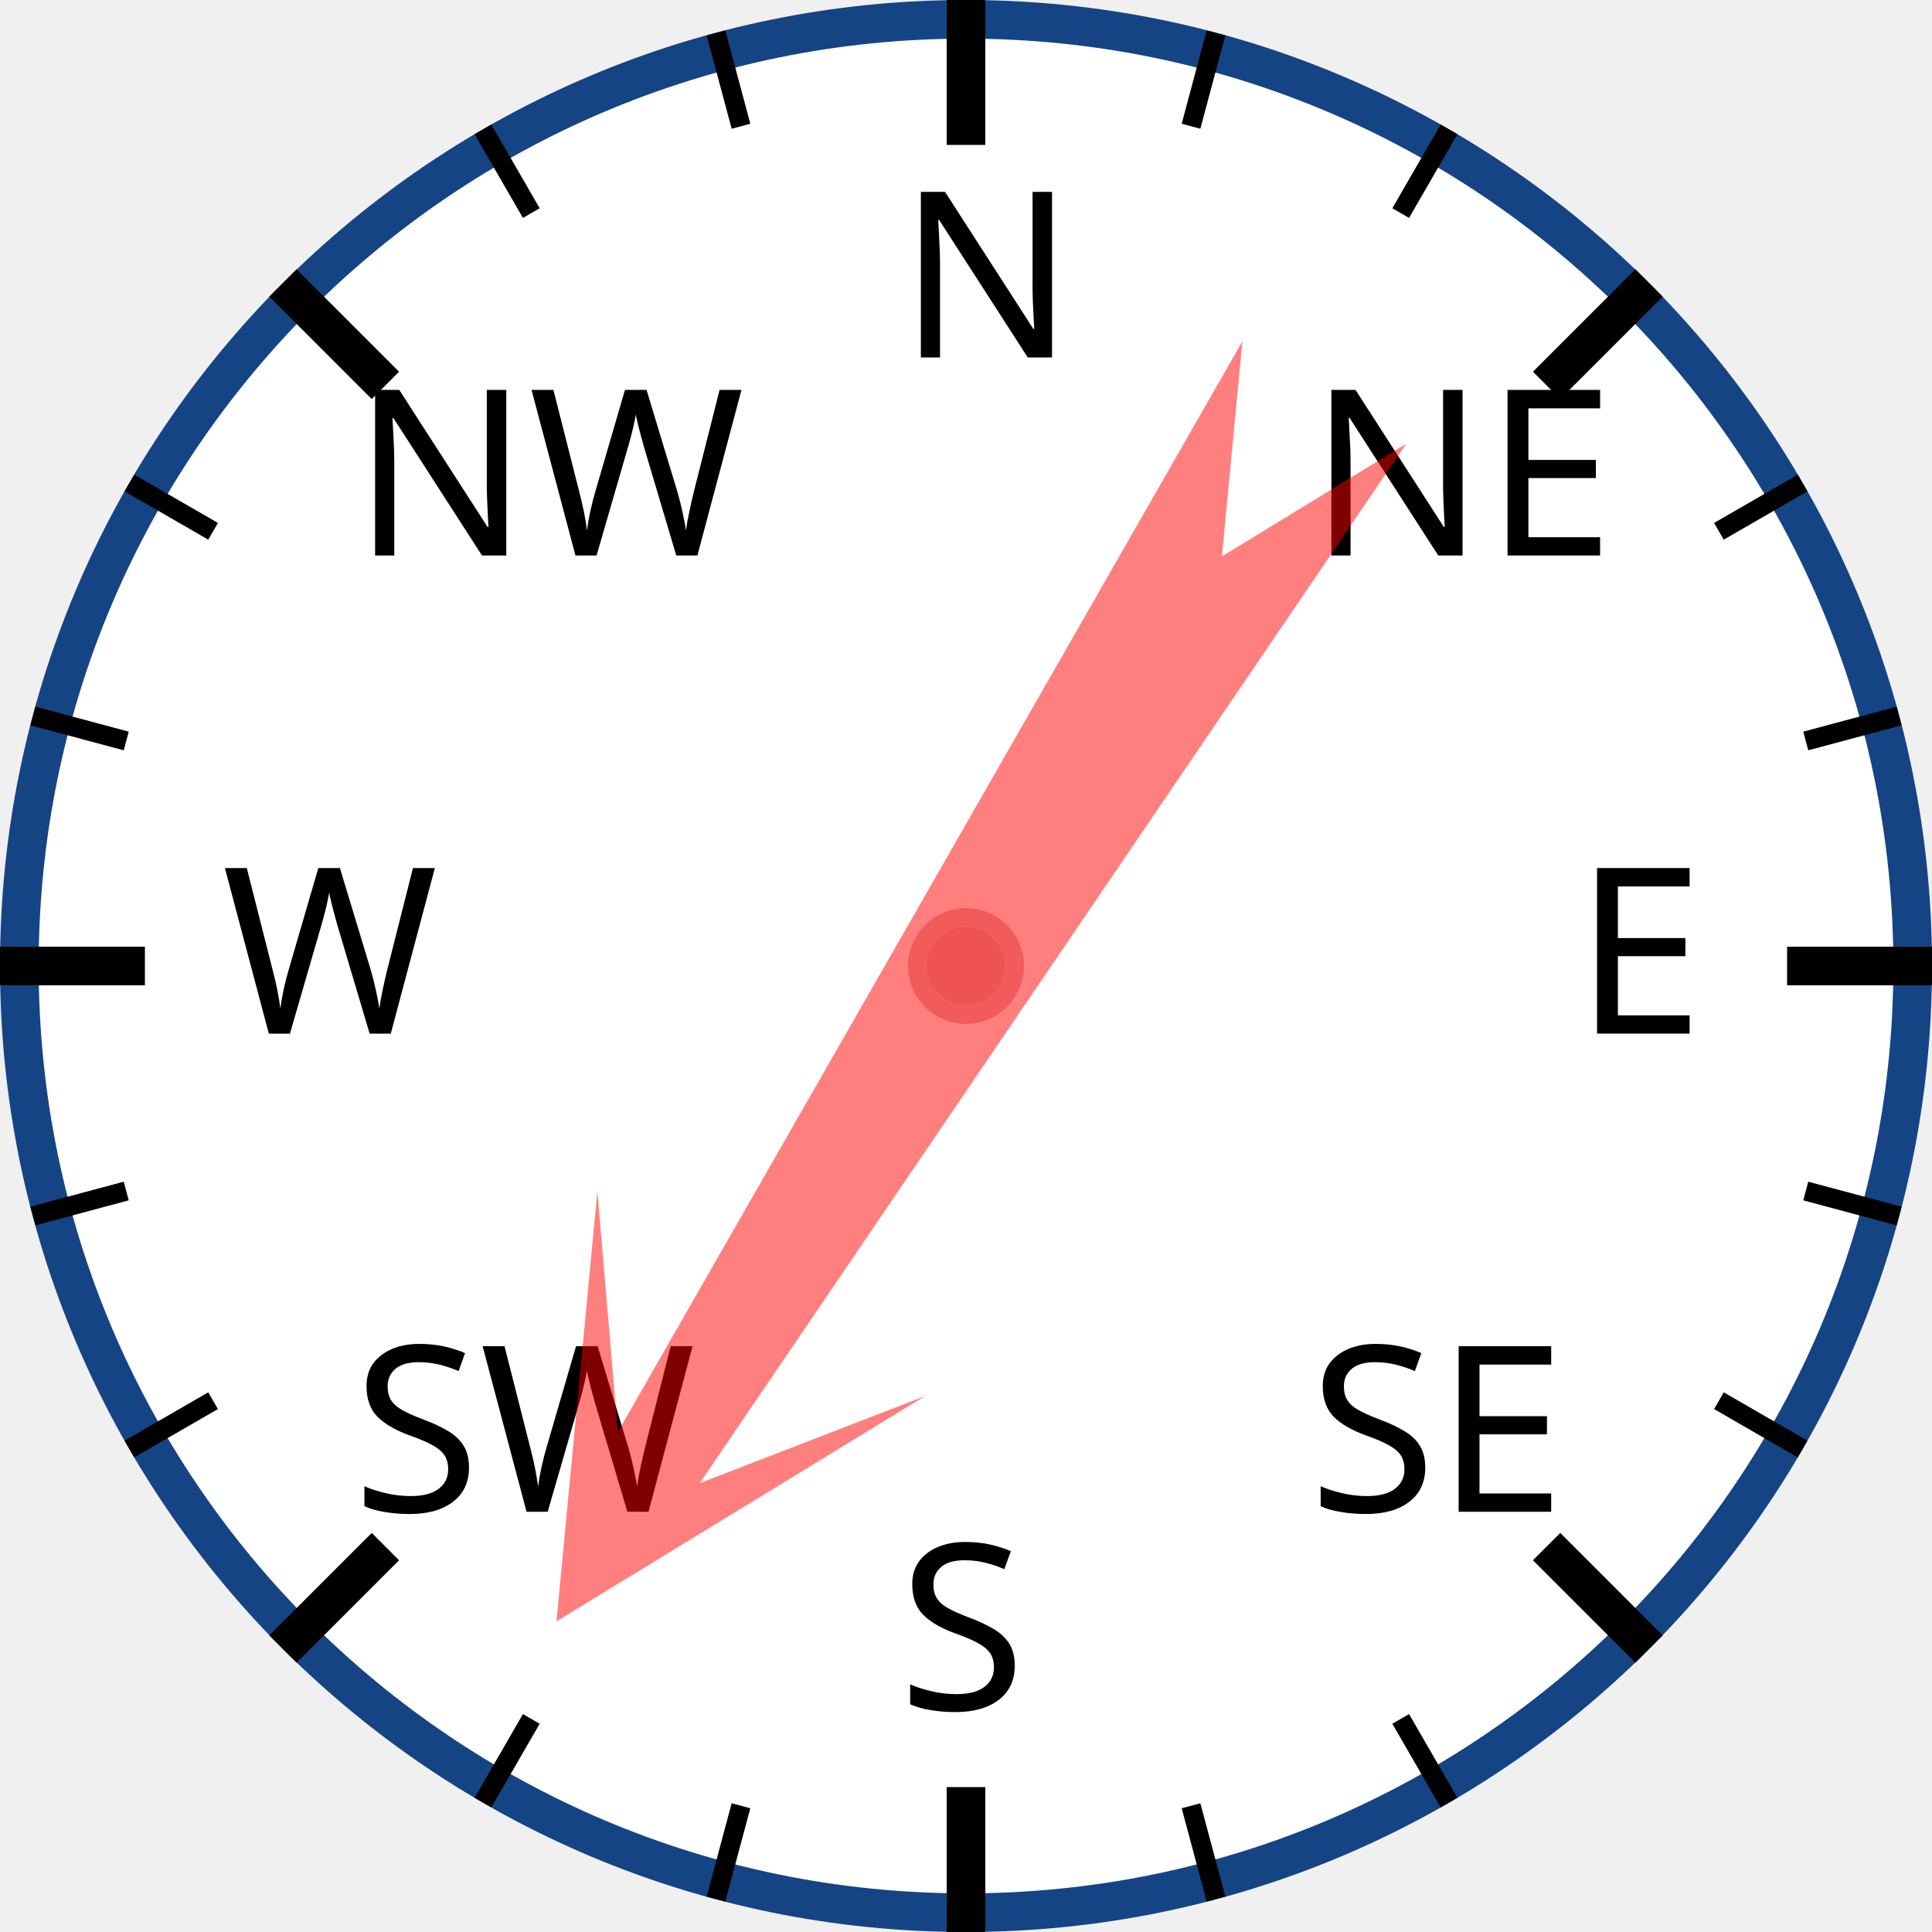
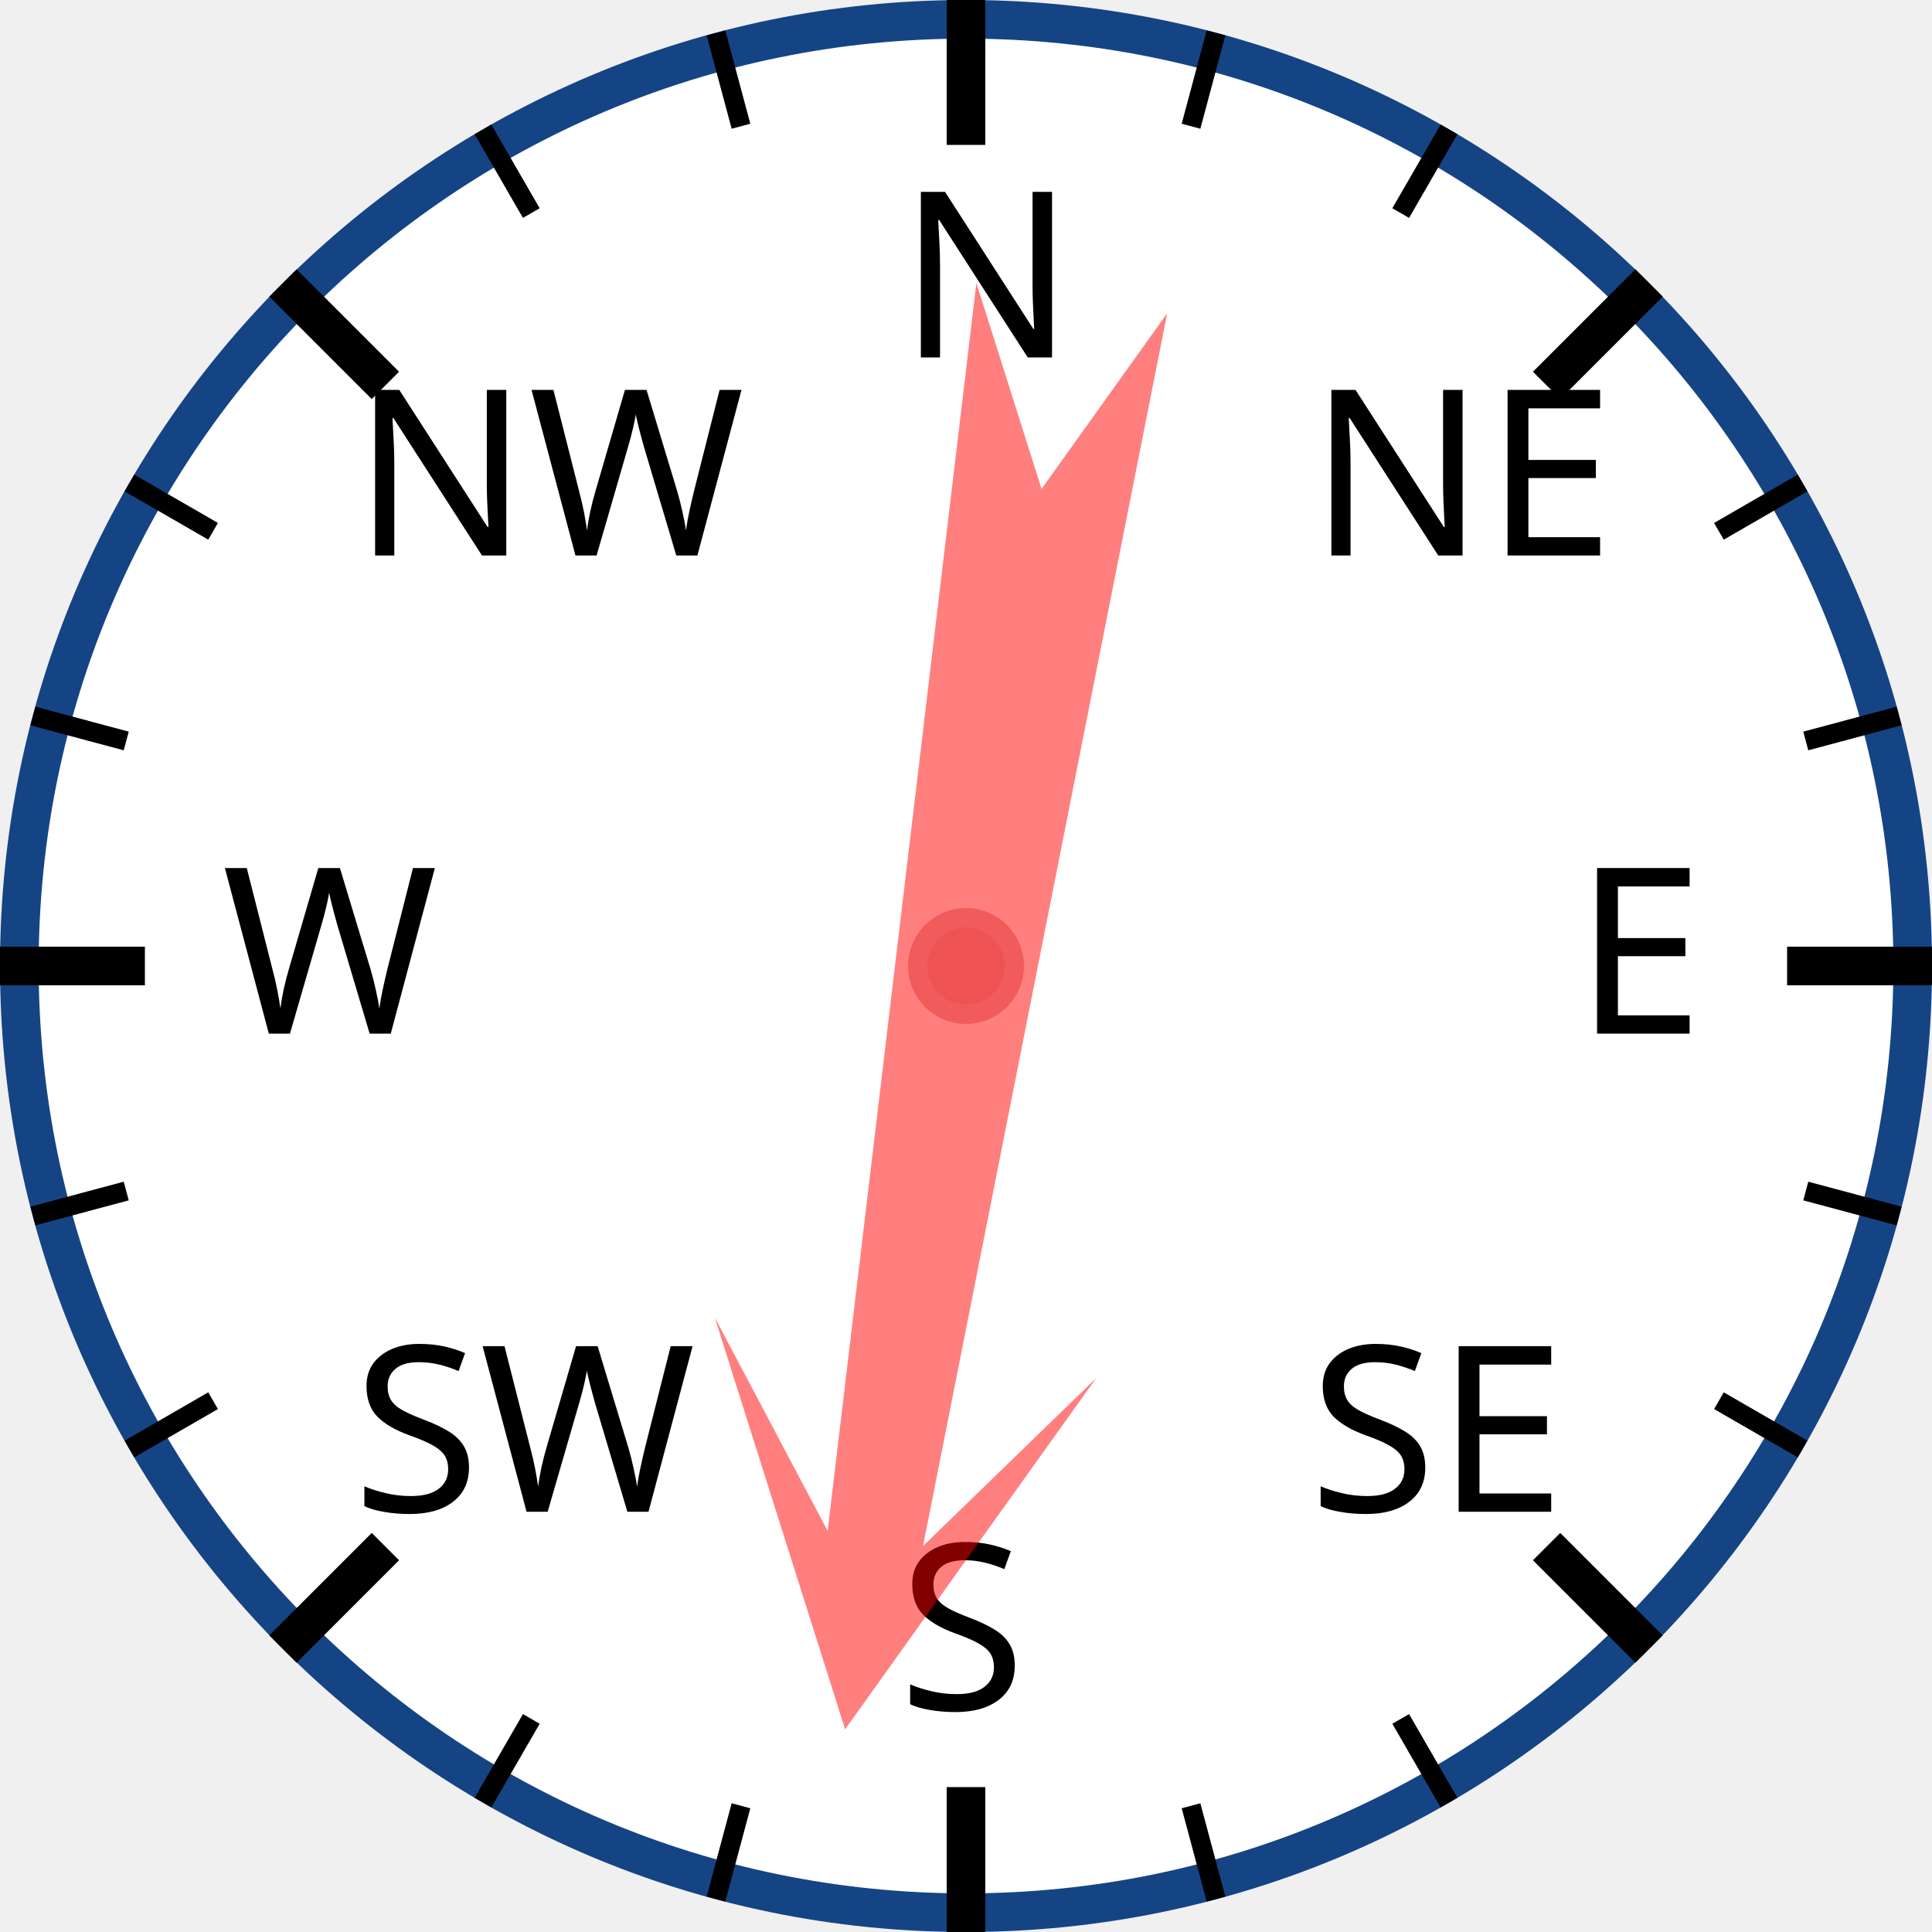
<svg xmlns="http://www.w3.org/2000/svg" width="120px" height="120px" viewBox="0 0 200 200">
  <circle cx="100" cy="100" r="98" style="fill: white; stroke: #154485; stroke-width: 4;" />
  <text x="93.0" y="37.0" style="font-family: sans-serif; font-size: 18pt;">N</text>
  <line x1="100.0" y1="0.0" x2="100.0" y2="15.0" style="stroke: black; stroke-width: 4;" />
  <line x1="74.118" y1="3.407" x2="76.706" y2="13.067" style="stroke: black; stroke-width: 2;" />
  <line x1="50" y1="13.397" x2="55" y2="22.058" style="stroke: black; stroke-width: 2;" />
  <text x="36.503" y="57.503" style="font-family: sans-serif; font-size: 18pt;">NW</text>
  <line x1="29.289" y1="29.289" x2="39.896" y2="39.896" style="stroke: black; stroke-width: 4;" />
  <line x1="13.397" y1="50" x2="22.058" y2="55" style="stroke: black; stroke-width: 2;" />
  <line x1="3.407" y1="74.118" x2="13.067" y2="76.706" style="stroke: black; stroke-width: 2;" />
  <text x="23.0" y="107.0" style="font-family: sans-serif; font-size: 18pt;">W</text>
  <line x1="0.0" y1="100.0" x2="15.0" y2="100.0" style="stroke: black; stroke-width: 4;" />
  <line x1="3.407" y1="125.882" x2="13.067" y2="123.294" style="stroke: black; stroke-width: 2;" />
  <line x1="13.397" y1="150" x2="22.058" y2="145" style="stroke: black; stroke-width: 2;" />
  <text x="36.503" y="156.497" style="font-family: sans-serif; font-size: 18pt;">SW</text>
  <line x1="29.289" y1="170.711" x2="39.896" y2="160.104" style="stroke: black; stroke-width: 4;" />
  <line x1="50" y1="186.603" x2="55" y2="177.942" style="stroke: black; stroke-width: 2;" />
  <line x1="74.118" y1="196.593" x2="76.706" y2="186.933" style="stroke: black; stroke-width: 2;" />
  <text x="93" y="177.0" style="font-family: sans-serif; font-size: 18pt;">S</text>
  <line x1="100" y1="200.0" x2="100" y2="185.0" style="stroke: black; stroke-width: 4;" />
  <line x1="125.882" y1="196.593" x2="123.294" y2="186.933" style="stroke: black; stroke-width: 2;" />
  <line x1="150.0" y1="186.603" x2="145.0" y2="177.942" style="stroke: black; stroke-width: 2;" />
  <text x="135.497" y="156.497" style="font-family: sans-serif; font-size: 18pt;">SE</text>
  <line x1="170.711" y1="170.711" x2="160.104" y2="160.104" style="stroke: black; stroke-width: 4;" />
  <line x1="186.603" y1="150" x2="177.942" y2="145" style="stroke: black; stroke-width: 2;" />
  <line x1="196.593" y1="125.882" x2="186.933" y2="123.294" style="stroke: black; stroke-width: 2;" />
  <text x="163.0" y="107" style="font-family: sans-serif; font-size: 18pt;">E</text>
  <line x1="200.0" y1="100" x2="185.0" y2="100" style="stroke: black; stroke-width: 4;" />
  <line x1="196.593" y1="74.118" x2="186.933" y2="76.706" style="stroke: black; stroke-width: 2;" />
  <line x1="186.603" y1="50" x2="177.942" y2="55" style="stroke: black; stroke-width: 2;" />
  <text x="135.497" y="57.503" style="font-family: sans-serif; font-size: 18pt;">NE</text>
  <line x1="170.711" y1="29.289" x2="160.104" y2="39.896" style="stroke: black; stroke-width: 4;" />
  <line x1="150" y1="13.397" x2="145" y2="22.058" style="stroke: black; stroke-width: 2;" />
  <line x1="125.882" y1="3.407" x2="123.294" y2="13.067" style="stroke: black; stroke-width: 2;" />
-   <polygon points="100 20 120 60 105 40 110 170 100 150 90 170 95 40 80 60" style="fill: red; fill-opacity: 0.5;" transform="rotate(212,100,100)" />
+   <polygon points="100 20 120 60 105 40 110 170 100 150 90 170 95 40 80 60" style="fill: red; fill-opacity: 0.5;" transform="rotate(189,100,100)" />
  <circle cx="100" cy="100" r="5" style="fill: #EE5252; stroke: #F25B5B; stroke-width: 2;" />
</svg>
